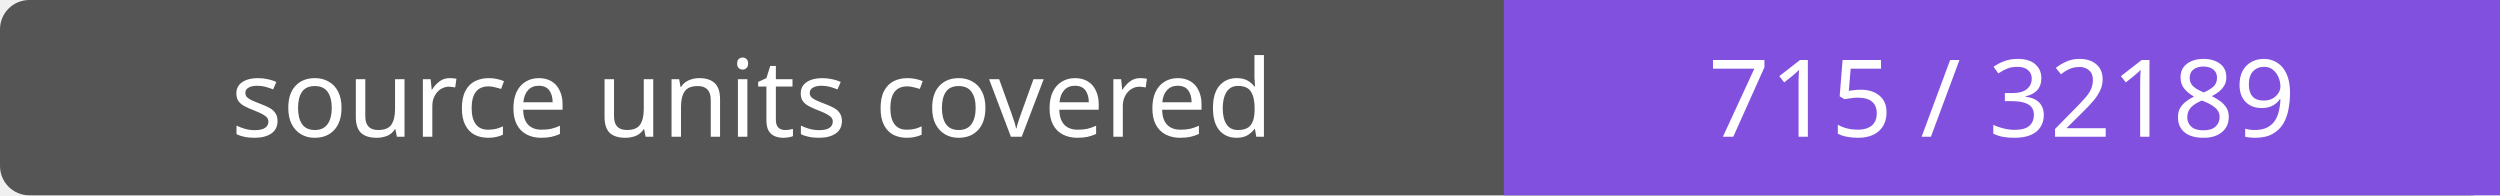
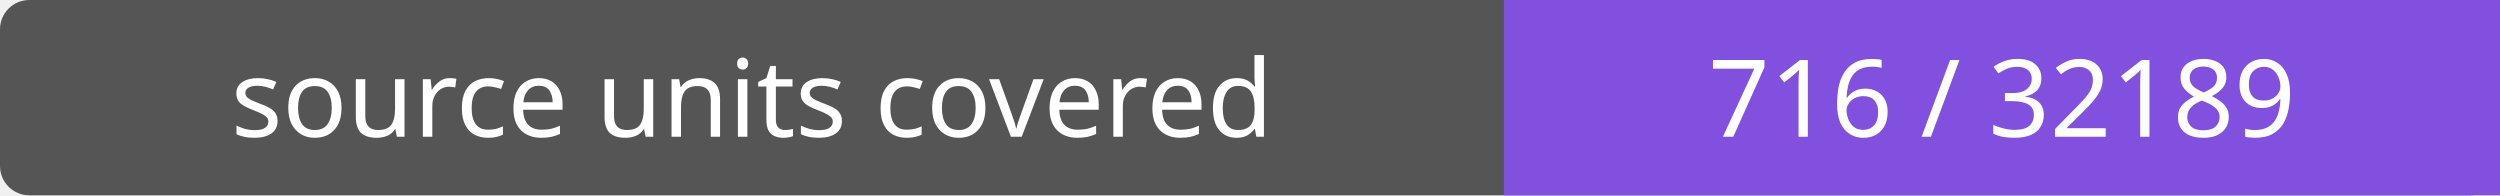
- <svg xmlns="http://www.w3.org/2000/svg" width="256" height="20" role="img" aria-label="source units covered: 715 / 32189">
+ <svg xmlns="http://www.w3.org/2000/svg" width="256" height="20" role="img" aria-label="source units covered: 716 / 32189">
  <rect width="256" height="20" rx="3" fill="#555" />
  <path fill="#8250df" d="M154 0h102v20H154z" />
  <g fill="#fff" text-anchor="middle" font-family="Verdana,sans-serif" font-size="11">
    <text x="77.0" y="14">source units covered</text>
-     <text x="205.0" y="14">715 / 32189</text>
+     <text x="205.0" y="14">716 / 32189</text>
  </g>
</svg>
